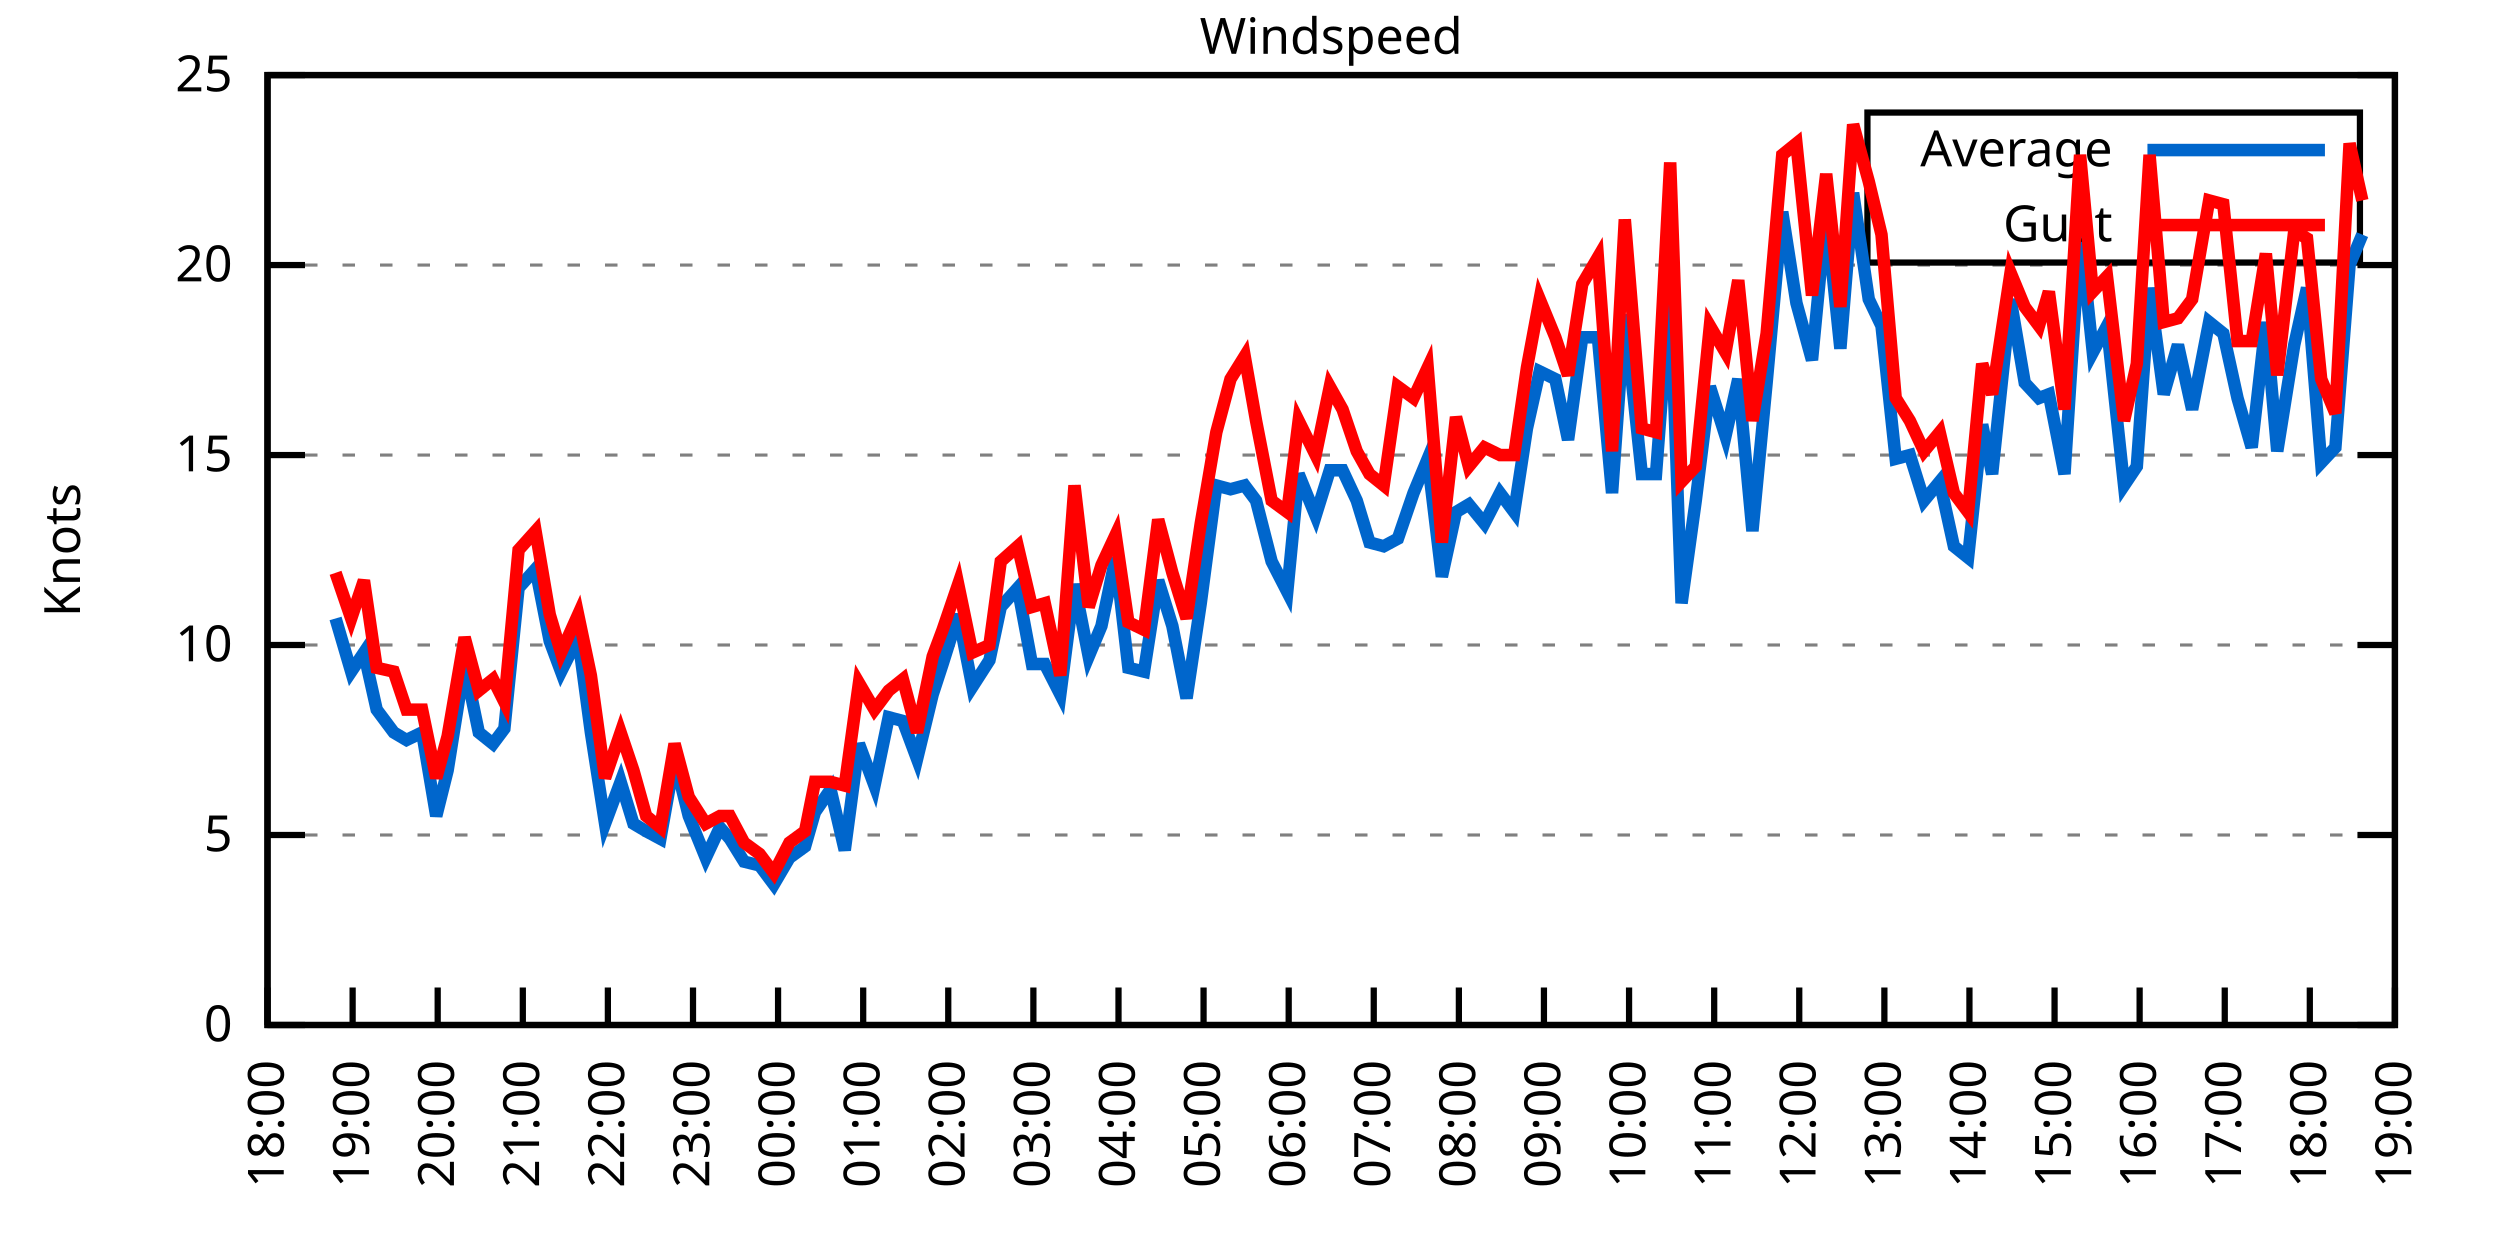
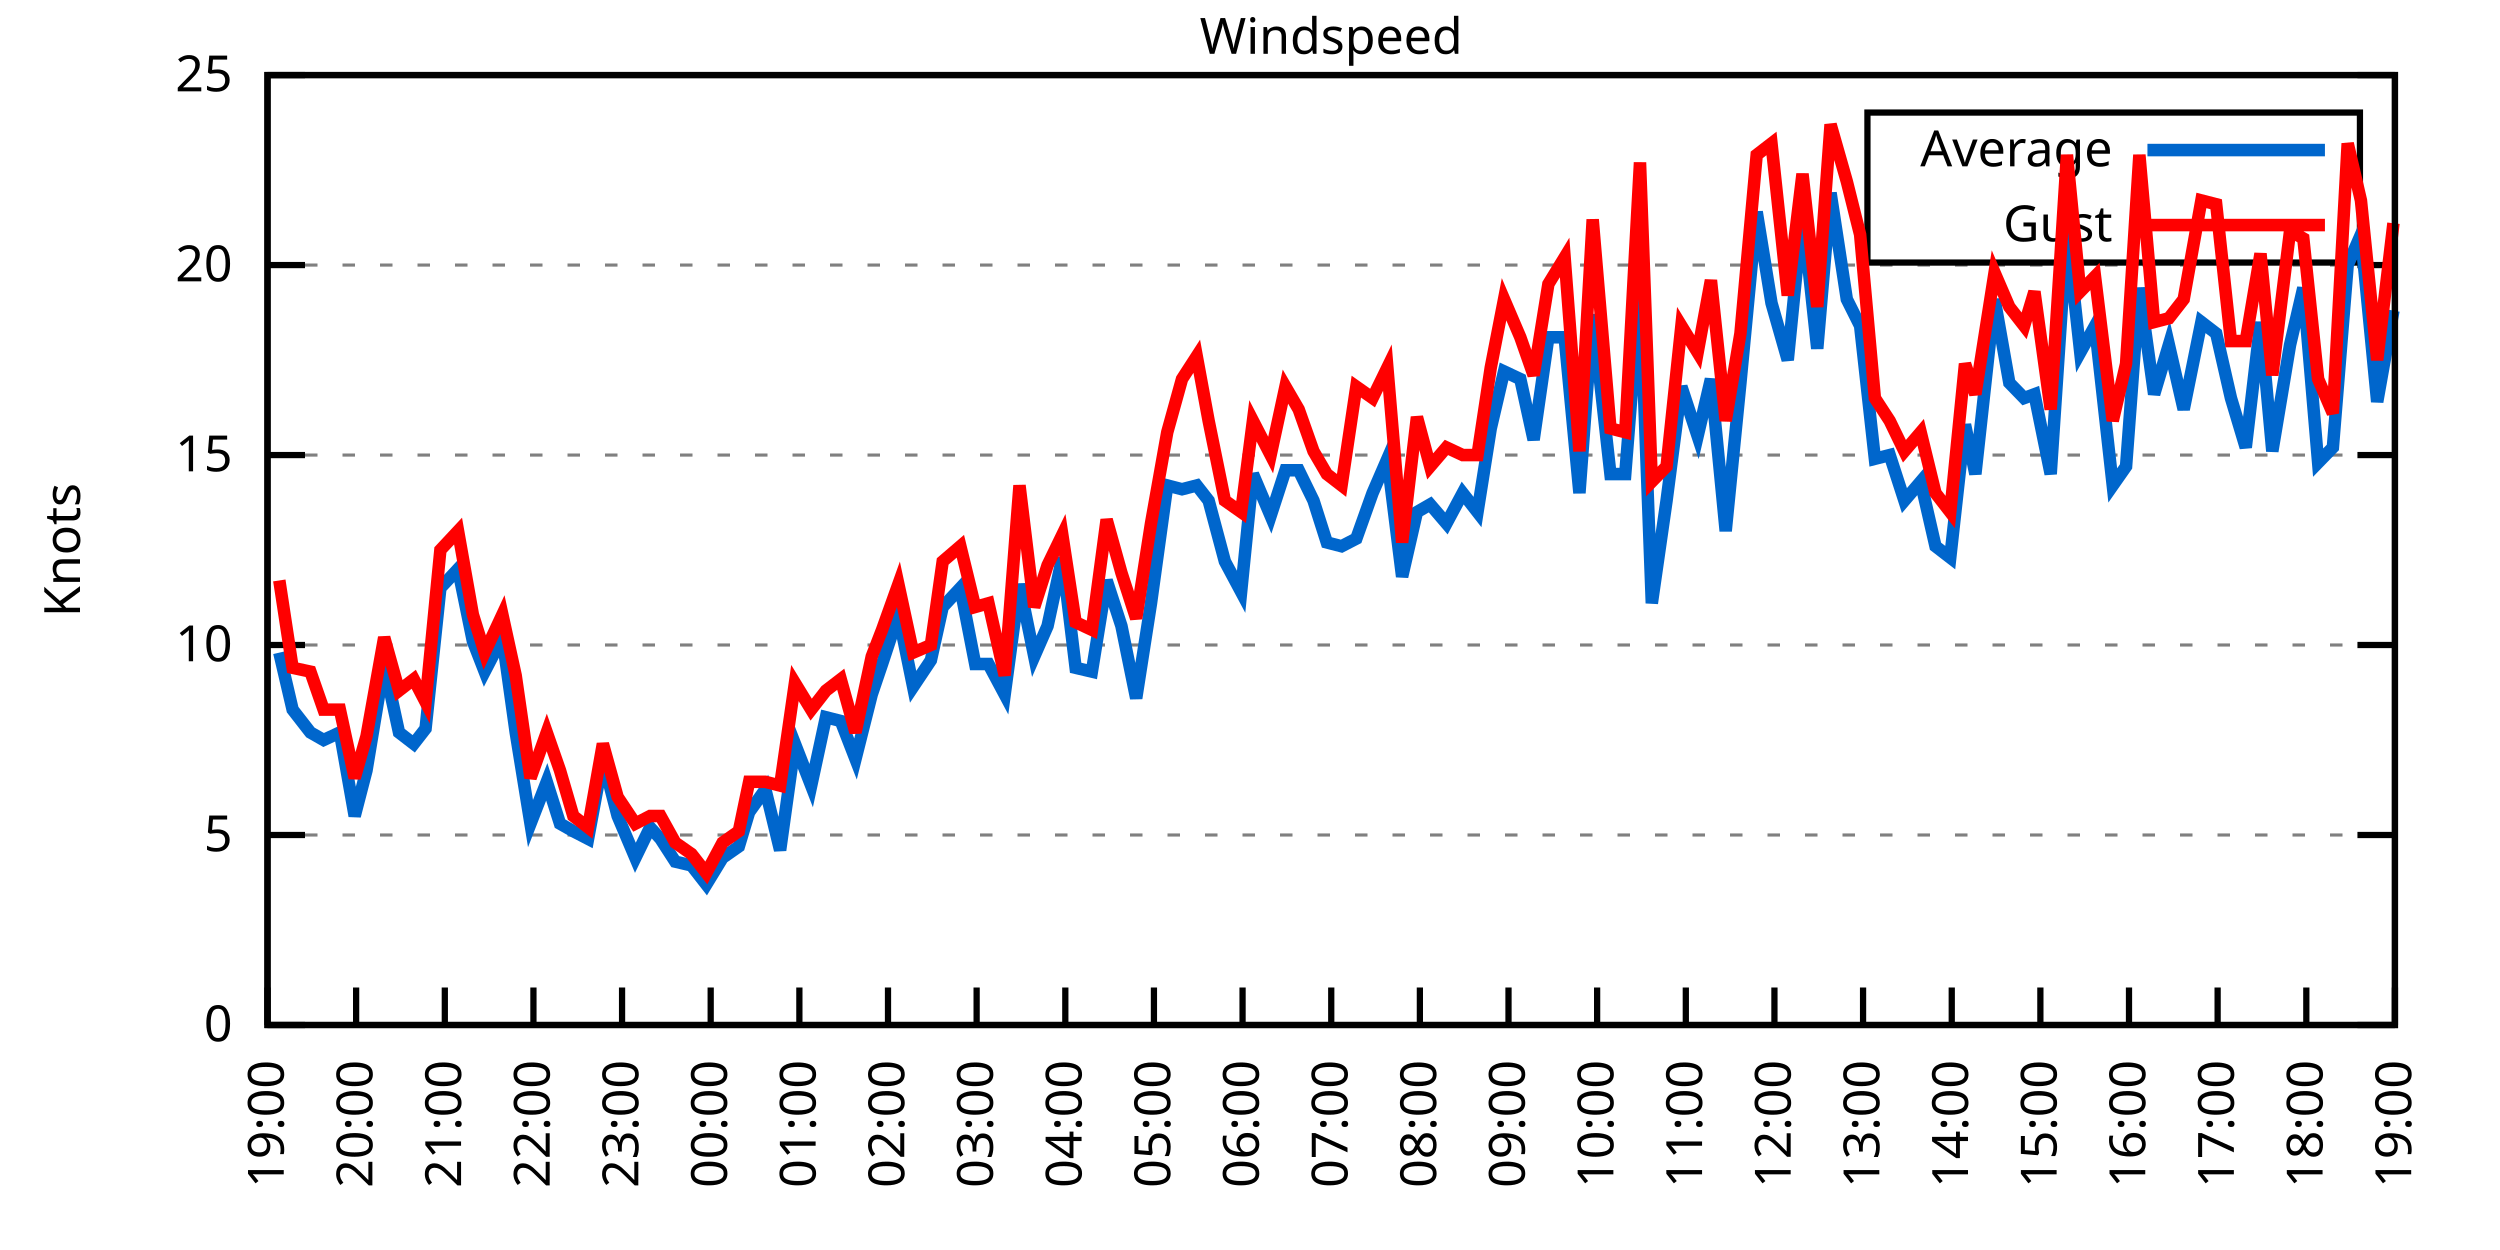
<svg xmlns="http://www.w3.org/2000/svg" xmlns:xlink="http://www.w3.org/1999/xlink" width="400" height="200" viewBox="0 0 400 200">
  <g id="gnuplot_canvas">
    <rect x="0" y="0" width="400" height="200" fill="none" />
    <defs>
      <circle id="gpDot" r="0.5" stroke-width="0.5" stroke="currentColor" />
      <path id="gpPt0" stroke-width="0.333" stroke="currentColor" d="M-1,0 h2 M0,-1 v2" />
      <path id="gpPt1" stroke-width="0.333" stroke="currentColor" d="M-1,-1 L1,1 M1,-1 L-1,1" />
      <path id="gpPt2" stroke-width="0.333" stroke="currentColor" d="M-1,0 L1,0 M0,-1 L0,1 M-1,-1 L1,1 M-1,1 L1,-1" />
      <rect id="gpPt3" stroke-width="0.333" stroke="currentColor" x="-1" y="-1" width="2" height="2" />
      <rect id="gpPt4" stroke-width="0.333" stroke="currentColor" fill="currentColor" x="-1" y="-1" width="2" height="2" />
      <circle id="gpPt5" stroke-width="0.333" stroke="currentColor" cx="0" cy="0" r="1" />
      <use xlink:href="#gpPt5" id="gpPt6" fill="currentColor" stroke="none" />
      <path id="gpPt7" stroke-width="0.333" stroke="currentColor" d="M0,-1.33 L-1.33,0.67 L1.33,0.67 z" />
      <use xlink:href="#gpPt7" id="gpPt8" fill="currentColor" stroke="none" />
      <use xlink:href="#gpPt7" id="gpPt9" stroke="currentColor" transform="rotate(180)" />
      <use xlink:href="#gpPt9" id="gpPt10" fill="currentColor" stroke="none" />
      <use xlink:href="#gpPt3" id="gpPt11" stroke="currentColor" transform="rotate(45)" />
      <use xlink:href="#gpPt11" id="gpPt12" fill="currentColor" stroke="none" />
      <path id="gpPt13" stroke-width="0.333" stroke="currentColor" d="M0,1.330 L1.265,0.411 L0.782,-1.067 L-0.782,-1.076 L-1.265,0.411 z" />
      <use xlink:href="#gpPt13" id="gpPt14" fill="currentColor" stroke="none" />
      <filter id="textbox" filterUnits="objectBoundingBox" x="0" y="0" height="1" width="1">
        <feFlood flood-color="white" flood-opacity="1" result="bgnd" />
        <feComposite in="SourceGraphic" in2="bgnd" operator="atop" />
      </filter>
      <filter id="greybox" filterUnits="objectBoundingBox" x="0" y="0" height="1" width="1">
        <feFlood flood-color="lightgrey" flood-opacity="1" result="grey" />
        <feComposite in="SourceGraphic" in2="grey" operator="atop" />
      </filter>
    </defs>
    <g fill="none" color="white" stroke="currentColor" stroke-width="1.00" stroke-linecap="butt" stroke-linejoin="miter">
</g>
    <g fill="none" color="black" stroke="currentColor" stroke-width="1.00" stroke-linecap="butt" stroke-linejoin="miter">
      <g stroke="none" shape-rendering="crispEdges">
        <polygon fill="rgb(255, 255, 255)" points="42.80,164.00 383.18,164.00 383.18,12.02 42.80,12.02 " />
      </g>
    </g>
    <g fill="none" color="black" stroke="currentColor" stroke-width="1.00" stroke-linecap="butt" stroke-linejoin="miter">
</g>
    <g fill="none" color="black" stroke="black" stroke-width="0.50" stroke-linecap="butt" stroke-linejoin="miter">
</g>
    <g fill="none" color="gray" stroke="currentColor" stroke-width="0.50" stroke-linecap="butt" stroke-linejoin="miter">
      <path stroke="gray" stroke-dasharray="2,4" class="gridline" d="M42.80,164.00 L383.19,164.00  " />
    </g>
    <g fill="none" color="gray" stroke="gray" stroke-width="1.00" stroke-linecap="butt" stroke-linejoin="miter">
</g>
    <g fill="none" color="black" stroke="currentColor" stroke-width="1.00" stroke-linecap="butt" stroke-linejoin="miter">
      <path stroke="black" d="M42.80,164.00 L48.80,164.00 M383.19,164.00 L377.19,164.00  " />
      <g transform="translate(37.20,166.60)" stroke="none" fill="black" font-family="Sans" font-size="8.00" text-anchor="end">
        <text>
          <tspan font-family="Sans"> 0</tspan>
        </text>
      </g>
    </g>
    <g fill="none" color="black" stroke="currentColor" stroke-width="1.00" stroke-linecap="butt" stroke-linejoin="miter">
</g>
    <g fill="none" color="black" stroke="black" stroke-width="0.50" stroke-linecap="butt" stroke-linejoin="miter">
</g>
    <g fill="none" color="gray" stroke="currentColor" stroke-width="0.50" stroke-linecap="butt" stroke-linejoin="miter">
      <path stroke="gray" stroke-dasharray="2,4" class="gridline" d="M42.80,133.60 L383.19,133.60  " />
    </g>
    <g fill="none" color="gray" stroke="gray" stroke-width="1.00" stroke-linecap="butt" stroke-linejoin="miter">
</g>
    <g fill="none" color="black" stroke="currentColor" stroke-width="1.00" stroke-linecap="butt" stroke-linejoin="miter">
      <path stroke="black" d="M42.80,133.60 L48.80,133.60 M383.19,133.60 L377.19,133.60  " />
      <g transform="translate(37.20,136.20)" stroke="none" fill="black" font-family="Sans" font-size="8.00" text-anchor="end">
        <text>
          <tspan font-family="Sans"> 5</tspan>
        </text>
      </g>
    </g>
    <g fill="none" color="black" stroke="currentColor" stroke-width="1.00" stroke-linecap="butt" stroke-linejoin="miter">
</g>
    <g fill="none" color="black" stroke="black" stroke-width="0.50" stroke-linecap="butt" stroke-linejoin="miter">
</g>
    <g fill="none" color="gray" stroke="currentColor" stroke-width="0.50" stroke-linecap="butt" stroke-linejoin="miter">
      <path stroke="gray" stroke-dasharray="2,4" class="gridline" d="M42.80,103.20 L383.19,103.20  " />
    </g>
    <g fill="none" color="gray" stroke="gray" stroke-width="1.00" stroke-linecap="butt" stroke-linejoin="miter">
</g>
    <g fill="none" color="black" stroke="currentColor" stroke-width="1.00" stroke-linecap="butt" stroke-linejoin="miter">
      <path stroke="black" d="M42.80,103.20 L48.80,103.20 M383.19,103.20 L377.19,103.20  " />
      <g transform="translate(37.20,105.80)" stroke="none" fill="black" font-family="Sans" font-size="8.00" text-anchor="end">
        <text>
          <tspan font-family="Sans"> 10</tspan>
        </text>
      </g>
    </g>
    <g fill="none" color="black" stroke="currentColor" stroke-width="1.00" stroke-linecap="butt" stroke-linejoin="miter">
</g>
    <g fill="none" color="black" stroke="black" stroke-width="0.50" stroke-linecap="butt" stroke-linejoin="miter">
</g>
    <g fill="none" color="gray" stroke="currentColor" stroke-width="0.50" stroke-linecap="butt" stroke-linejoin="miter">
      <path stroke="gray" stroke-dasharray="2,4" class="gridline" d="M42.80,72.81 L383.19,72.81  " />
    </g>
    <g fill="none" color="gray" stroke="gray" stroke-width="1.00" stroke-linecap="butt" stroke-linejoin="miter">
</g>
    <g fill="none" color="black" stroke="currentColor" stroke-width="1.00" stroke-linecap="butt" stroke-linejoin="miter">
      <path stroke="black" d="M42.80,72.81 L48.80,72.81 M383.19,72.81 L377.19,72.81  " />
      <g transform="translate(37.20,75.41)" stroke="none" fill="black" font-family="Sans" font-size="8.00" text-anchor="end">
        <text>
          <tspan font-family="Sans"> 15</tspan>
        </text>
      </g>
    </g>
    <g fill="none" color="black" stroke="currentColor" stroke-width="1.00" stroke-linecap="butt" stroke-linejoin="miter">
</g>
    <g fill="none" color="black" stroke="black" stroke-width="0.50" stroke-linecap="butt" stroke-linejoin="miter">
</g>
    <g fill="none" color="gray" stroke="currentColor" stroke-width="0.50" stroke-linecap="butt" stroke-linejoin="miter">
      <path stroke="gray" stroke-dasharray="2,4" class="gridline" d="M42.80,42.41 L383.19,42.41  " />
    </g>
    <g fill="none" color="gray" stroke="gray" stroke-width="1.00" stroke-linecap="butt" stroke-linejoin="miter">
</g>
    <g fill="none" color="black" stroke="currentColor" stroke-width="1.00" stroke-linecap="butt" stroke-linejoin="miter">
      <path stroke="black" d="M42.80,42.41 L48.80,42.41 M383.19,42.41 L377.19,42.41  " />
      <g transform="translate(37.20,45.01)" stroke="none" fill="black" font-family="Sans" font-size="8.00" text-anchor="end">
        <text>
          <tspan font-family="Sans"> 20</tspan>
        </text>
      </g>
    </g>
    <g fill="none" color="black" stroke="currentColor" stroke-width="1.00" stroke-linecap="butt" stroke-linejoin="miter">
</g>
    <g fill="none" color="black" stroke="black" stroke-width="0.50" stroke-linecap="butt" stroke-linejoin="miter">
</g>
    <g fill="none" color="gray" stroke="currentColor" stroke-width="0.50" stroke-linecap="butt" stroke-linejoin="miter">
      <path stroke="gray" stroke-dasharray="2,4" class="gridline" d="M42.80,12.01 L383.19,12.01  " />
    </g>
    <g fill="none" color="gray" stroke="gray" stroke-width="1.00" stroke-linecap="butt" stroke-linejoin="miter">
</g>
    <g fill="none" color="black" stroke="currentColor" stroke-width="1.00" stroke-linecap="butt" stroke-linejoin="miter">
      <path stroke="black" d="M42.80,12.01 L48.80,12.01 M383.19,12.01 L377.19,12.01  " />
      <g transform="translate(37.20,14.61)" stroke="none" fill="black" font-family="Sans" font-size="8.00" text-anchor="end">
        <text>
          <tspan font-family="Sans"> 25</tspan>
        </text>
      </g>
    </g>
    <g fill="none" color="black" stroke="currentColor" stroke-width="1.00" stroke-linecap="butt" stroke-linejoin="miter">
      <path stroke="black" d="M42.80,164.00 L42.80,158.00  " />
      <g transform="translate(45.40,169.60) rotate(270.00)" stroke="none" fill="black" font-family="Sans" font-size="8.00" text-anchor="end">
        <text>
-           <tspan font-family="Sans">18:00</tspan>
-         </text>
-       </g>
-     </g>
-     <g fill="none" color="black" stroke="currentColor" stroke-width="1.00" stroke-linecap="butt" stroke-linejoin="miter">
-       <path stroke="black" d="M56.42,164.00 L56.42,158.00  " />
-       <g transform="translate(59.02,169.60) rotate(270.00)" stroke="none" fill="black" font-family="Sans" font-size="8.00" text-anchor="end">
-         <text>
          <tspan font-family="Sans">19:00</tspan>
        </text>
      </g>
    </g>
    <g fill="none" color="black" stroke="currentColor" stroke-width="1.00" stroke-linecap="butt" stroke-linejoin="miter">
-       <path stroke="black" d="M70.03,164.00 L70.03,158.00  " />
-       <g transform="translate(72.63,169.60) rotate(270.00)" stroke="none" fill="black" font-family="Sans" font-size="8.00" text-anchor="end">
+       <path stroke="black" d="M56.98,164.00 L56.98,158.00  " />
+       <g transform="translate(59.58,169.60) rotate(270.00)" stroke="none" fill="black" font-family="Sans" font-size="8.00" text-anchor="end">
        <text>
          <tspan font-family="Sans">20:00</tspan>
        </text>
      </g>
    </g>
    <g fill="none" color="black" stroke="currentColor" stroke-width="1.00" stroke-linecap="butt" stroke-linejoin="miter">
-       <path stroke="black" d="M83.65,164.00 L83.65,158.00  " />
-       <g transform="translate(86.25,169.60) rotate(270.00)" stroke="none" fill="black" font-family="Sans" font-size="8.00" text-anchor="end">
+       <path stroke="black" d="M71.17,164.00 L71.17,158.00  " />
+       <g transform="translate(73.77,169.60) rotate(270.00)" stroke="none" fill="black" font-family="Sans" font-size="8.00" text-anchor="end">
        <text>
          <tspan font-family="Sans">21:00</tspan>
        </text>
      </g>
    </g>
    <g fill="none" color="black" stroke="currentColor" stroke-width="1.00" stroke-linecap="butt" stroke-linejoin="miter">
-       <path stroke="black" d="M97.26,164.00 L97.26,158.00  " />
-       <g transform="translate(99.86,169.60) rotate(270.00)" stroke="none" fill="black" font-family="Sans" font-size="8.00" text-anchor="end">
+       <path stroke="black" d="M85.35,164.00 L85.35,158.00  " />
+       <g transform="translate(87.95,169.60) rotate(270.00)" stroke="none" fill="black" font-family="Sans" font-size="8.00" text-anchor="end">
        <text>
          <tspan font-family="Sans">22:00</tspan>
        </text>
      </g>
    </g>
    <g fill="none" color="black" stroke="currentColor" stroke-width="1.00" stroke-linecap="butt" stroke-linejoin="miter">
-       <path stroke="black" d="M110.88,164.00 L110.88,158.00  " />
-       <g transform="translate(113.48,169.60) rotate(270.00)" stroke="none" fill="black" font-family="Sans" font-size="8.00" text-anchor="end">
+       <path stroke="black" d="M99.53,164.00 L99.53,158.00  " />
+       <g transform="translate(102.13,169.60) rotate(270.00)" stroke="none" fill="black" font-family="Sans" font-size="8.00" text-anchor="end">
        <text>
          <tspan font-family="Sans">23:00</tspan>
        </text>
      </g>
    </g>
    <g fill="none" color="black" stroke="currentColor" stroke-width="1.00" stroke-linecap="butt" stroke-linejoin="miter">
-       <path stroke="black" d="M124.49,164.00 L124.49,158.00  " />
-       <g transform="translate(127.09,169.60) rotate(270.00)" stroke="none" fill="black" font-family="Sans" font-size="8.00" text-anchor="end">
+       <path stroke="black" d="M113.71,164.00 L113.71,158.00  " />
+       <g transform="translate(116.31,169.60) rotate(270.00)" stroke="none" fill="black" font-family="Sans" font-size="8.00" text-anchor="end">
        <text>
          <tspan font-family="Sans">00:00</tspan>
        </text>
      </g>
    </g>
    <g fill="none" color="black" stroke="currentColor" stroke-width="1.00" stroke-linecap="butt" stroke-linejoin="miter">
-       <path stroke="black" d="M138.11,164.00 L138.11,158.00  " />
-       <g transform="translate(140.71,169.60) rotate(270.00)" stroke="none" fill="black" font-family="Sans" font-size="8.00" text-anchor="end">
+       <path stroke="black" d="M127.90,164.00 L127.90,158.00  " />
+       <g transform="translate(130.50,169.60) rotate(270.00)" stroke="none" fill="black" font-family="Sans" font-size="8.00" text-anchor="end">
        <text>
          <tspan font-family="Sans">01:00</tspan>
        </text>
      </g>
    </g>
    <g fill="none" color="black" stroke="currentColor" stroke-width="1.00" stroke-linecap="butt" stroke-linejoin="miter">
-       <path stroke="black" d="M151.72,164.00 L151.72,158.00  " />
-       <g transform="translate(154.32,169.60) rotate(270.00)" stroke="none" fill="black" font-family="Sans" font-size="8.00" text-anchor="end">
+       <path stroke="black" d="M142.08,164.00 L142.08,158.00  " />
+       <g transform="translate(144.68,169.60) rotate(270.00)" stroke="none" fill="black" font-family="Sans" font-size="8.00" text-anchor="end">
        <text>
          <tspan font-family="Sans">02:00</tspan>
        </text>
      </g>
    </g>
    <g fill="none" color="black" stroke="currentColor" stroke-width="1.00" stroke-linecap="butt" stroke-linejoin="miter">
-       <path stroke="black" d="M165.34,164.00 L165.34,158.00  " />
-       <g transform="translate(167.94,169.60) rotate(270.00)" stroke="none" fill="black" font-family="Sans" font-size="8.00" text-anchor="end">
+       <path stroke="black" d="M156.26,164.00 L156.26,158.00  " />
+       <g transform="translate(158.86,169.60) rotate(270.00)" stroke="none" fill="black" font-family="Sans" font-size="8.00" text-anchor="end">
        <text>
          <tspan font-family="Sans">03:00</tspan>
        </text>
      </g>
    </g>
    <g fill="none" color="black" stroke="currentColor" stroke-width="1.00" stroke-linecap="butt" stroke-linejoin="miter">
-       <path stroke="black" d="M178.96,164.00 L178.96,158.00  " />
-       <g transform="translate(181.56,169.60) rotate(270.00)" stroke="none" fill="black" font-family="Sans" font-size="8.00" text-anchor="end">
+       <path stroke="black" d="M170.45,164.00 L170.45,158.00  " />
+       <g transform="translate(173.05,169.60) rotate(270.00)" stroke="none" fill="black" font-family="Sans" font-size="8.00" text-anchor="end">
        <text>
          <tspan font-family="Sans">04:00</tspan>
        </text>
      </g>
    </g>
    <g fill="none" color="black" stroke="currentColor" stroke-width="1.00" stroke-linecap="butt" stroke-linejoin="miter">
-       <path stroke="black" d="M192.57,164.00 L192.57,158.00  " />
-       <g transform="translate(195.17,169.60) rotate(270.00)" stroke="none" fill="black" font-family="Sans" font-size="8.00" text-anchor="end">
+       <path stroke="black" d="M184.63,164.00 L184.63,158.00  " />
+       <g transform="translate(187.23,169.60) rotate(270.00)" stroke="none" fill="black" font-family="Sans" font-size="8.00" text-anchor="end">
        <text>
          <tspan font-family="Sans">05:00</tspan>
        </text>
      </g>
    </g>
    <g fill="none" color="black" stroke="currentColor" stroke-width="1.00" stroke-linecap="butt" stroke-linejoin="miter">
-       <path stroke="black" d="M206.19,164.00 L206.19,158.00  " />
-       <g transform="translate(208.79,169.60) rotate(270.00)" stroke="none" fill="black" font-family="Sans" font-size="8.00" text-anchor="end">
+       <path stroke="black" d="M198.81,164.00 L198.81,158.00  " />
+       <g transform="translate(201.41,169.60) rotate(270.00)" stroke="none" fill="black" font-family="Sans" font-size="8.00" text-anchor="end">
        <text>
          <tspan font-family="Sans">06:00</tspan>
        </text>
      </g>
    </g>
    <g fill="none" color="black" stroke="currentColor" stroke-width="1.00" stroke-linecap="butt" stroke-linejoin="miter">
-       <path stroke="black" d="M219.80,164.00 L219.80,158.00  " />
-       <g transform="translate(222.40,169.60) rotate(270.00)" stroke="none" fill="black" font-family="Sans" font-size="8.00" text-anchor="end">
+       <path stroke="black" d="M213.00,164.00 L213.00,158.00  " />
+       <g transform="translate(215.60,169.60) rotate(270.00)" stroke="none" fill="black" font-family="Sans" font-size="8.00" text-anchor="end">
        <text>
          <tspan font-family="Sans">07:00</tspan>
        </text>
      </g>
    </g>
    <g fill="none" color="black" stroke="currentColor" stroke-width="1.00" stroke-linecap="butt" stroke-linejoin="miter">
-       <path stroke="black" d="M233.42,164.00 L233.42,158.00  " />
-       <g transform="translate(236.02,169.60) rotate(270.00)" stroke="none" fill="black" font-family="Sans" font-size="8.00" text-anchor="end">
+       <path stroke="black" d="M227.18,164.00 L227.18,158.00  " />
+       <g transform="translate(229.78,169.60) rotate(270.00)" stroke="none" fill="black" font-family="Sans" font-size="8.00" text-anchor="end">
        <text>
          <tspan font-family="Sans">08:00</tspan>
        </text>
      </g>
    </g>
    <g fill="none" color="black" stroke="currentColor" stroke-width="1.00" stroke-linecap="butt" stroke-linejoin="miter">
-       <path stroke="black" d="M247.03,164.00 L247.03,158.00  " />
-       <g transform="translate(249.63,169.60) rotate(270.00)" stroke="none" fill="black" font-family="Sans" font-size="8.00" text-anchor="end">
+       <path stroke="black" d="M241.36,164.00 L241.36,158.00  " />
+       <g transform="translate(243.96,169.60) rotate(270.00)" stroke="none" fill="black" font-family="Sans" font-size="8.00" text-anchor="end">
        <text>
          <tspan font-family="Sans">09:00</tspan>
        </text>
      </g>
    </g>
    <g fill="none" color="black" stroke="currentColor" stroke-width="1.00" stroke-linecap="butt" stroke-linejoin="miter">
-       <path stroke="black" d="M260.65,164.00 L260.65,158.00  " />
-       <g transform="translate(263.25,169.60) rotate(270.00)" stroke="none" fill="black" font-family="Sans" font-size="8.00" text-anchor="end">
+       <path stroke="black" d="M255.54,164.00 L255.54,158.00  " />
+       <g transform="translate(258.14,169.60) rotate(270.00)" stroke="none" fill="black" font-family="Sans" font-size="8.00" text-anchor="end">
        <text>
          <tspan font-family="Sans">10:00</tspan>
        </text>
      </g>
    </g>
    <g fill="none" color="black" stroke="currentColor" stroke-width="1.00" stroke-linecap="butt" stroke-linejoin="miter">
-       <path stroke="black" d="M274.27,164.00 L274.27,158.00  " />
-       <g transform="translate(276.87,169.60) rotate(270.00)" stroke="none" fill="black" font-family="Sans" font-size="8.00" text-anchor="end">
+       <path stroke="black" d="M269.73,164.00 L269.73,158.00  " />
+       <g transform="translate(272.33,169.60) rotate(270.00)" stroke="none" fill="black" font-family="Sans" font-size="8.00" text-anchor="end">
        <text>
          <tspan font-family="Sans">11:00</tspan>
        </text>
      </g>
    </g>
    <g fill="none" color="black" stroke="currentColor" stroke-width="1.00" stroke-linecap="butt" stroke-linejoin="miter">
-       <path stroke="black" d="M287.88,164.00 L287.88,158.00  " />
-       <g transform="translate(290.48,169.60) rotate(270.00)" stroke="none" fill="black" font-family="Sans" font-size="8.00" text-anchor="end">
+       <path stroke="black" d="M283.91,164.00 L283.91,158.00  " />
+       <g transform="translate(286.51,169.60) rotate(270.00)" stroke="none" fill="black" font-family="Sans" font-size="8.00" text-anchor="end">
        <text>
          <tspan font-family="Sans">12:00</tspan>
        </text>
      </g>
    </g>
    <g fill="none" color="black" stroke="currentColor" stroke-width="1.00" stroke-linecap="butt" stroke-linejoin="miter">
-       <path stroke="black" d="M301.50,164.00 L301.50,158.00  " />
-       <g transform="translate(304.10,169.60) rotate(270.00)" stroke="none" fill="black" font-family="Sans" font-size="8.00" text-anchor="end">
+       <path stroke="black" d="M298.09,164.00 L298.09,158.00  " />
+       <g transform="translate(300.69,169.60) rotate(270.00)" stroke="none" fill="black" font-family="Sans" font-size="8.00" text-anchor="end">
        <text>
          <tspan font-family="Sans">13:00</tspan>
        </text>
      </g>
    </g>
    <g fill="none" color="black" stroke="currentColor" stroke-width="1.00" stroke-linecap="butt" stroke-linejoin="miter">
-       <path stroke="black" d="M315.11,164.00 L315.11,158.00  " />
-       <g transform="translate(317.71,169.60) rotate(270.00)" stroke="none" fill="black" font-family="Sans" font-size="8.00" text-anchor="end">
+       <path stroke="black" d="M312.28,164.00 L312.28,158.00  " />
+       <g transform="translate(314.88,169.60) rotate(270.00)" stroke="none" fill="black" font-family="Sans" font-size="8.00" text-anchor="end">
        <text>
          <tspan font-family="Sans">14:00</tspan>
        </text>
      </g>
    </g>
    <g fill="none" color="black" stroke="currentColor" stroke-width="1.00" stroke-linecap="butt" stroke-linejoin="miter">
-       <path stroke="black" d="M328.73,164.00 L328.73,158.00  " />
-       <g transform="translate(331.33,169.60) rotate(270.00)" stroke="none" fill="black" font-family="Sans" font-size="8.00" text-anchor="end">
+       <path stroke="black" d="M326.46,164.00 L326.46,158.00  " />
+       <g transform="translate(329.06,169.60) rotate(270.00)" stroke="none" fill="black" font-family="Sans" font-size="8.00" text-anchor="end">
        <text>
          <tspan font-family="Sans">15:00</tspan>
        </text>
      </g>
    </g>
    <g fill="none" color="black" stroke="currentColor" stroke-width="1.00" stroke-linecap="butt" stroke-linejoin="miter">
-       <path stroke="black" d="M342.34,164.00 L342.34,158.00  " />
-       <g transform="translate(344.94,169.60) rotate(270.00)" stroke="none" fill="black" font-family="Sans" font-size="8.00" text-anchor="end">
+       <path stroke="black" d="M340.64,164.00 L340.64,158.00  " />
+       <g transform="translate(343.24,169.60) rotate(270.00)" stroke="none" fill="black" font-family="Sans" font-size="8.00" text-anchor="end">
        <text>
          <tspan font-family="Sans">16:00</tspan>
        </text>
      </g>
    </g>
    <g fill="none" color="black" stroke="currentColor" stroke-width="1.00" stroke-linecap="butt" stroke-linejoin="miter">
-       <path stroke="black" d="M355.96,164.00 L355.96,158.00  " />
-       <g transform="translate(358.56,169.60) rotate(270.00)" stroke="none" fill="black" font-family="Sans" font-size="8.00" text-anchor="end">
+       <path stroke="black" d="M354.82,164.00 L354.82,158.00  " />
+       <g transform="translate(357.42,169.60) rotate(270.00)" stroke="none" fill="black" font-family="Sans" font-size="8.00" text-anchor="end">
        <text>
          <tspan font-family="Sans">17:00</tspan>
        </text>
      </g>
    </g>
    <g fill="none" color="black" stroke="currentColor" stroke-width="1.00" stroke-linecap="butt" stroke-linejoin="miter">
-       <path stroke="black" d="M369.57,164.00 L369.57,158.00  " />
-       <g transform="translate(372.17,169.60) rotate(270.00)" stroke="none" fill="black" font-family="Sans" font-size="8.00" text-anchor="end">
+       <path stroke="black" d="M369.01,164.00 L369.01,158.00  " />
+       <g transform="translate(371.61,169.60) rotate(270.00)" stroke="none" fill="black" font-family="Sans" font-size="8.00" text-anchor="end">
        <text>
          <tspan font-family="Sans">18:00</tspan>
        </text>
      </g>
    </g>
    <g fill="none" color="black" stroke="currentColor" stroke-width="1.00" stroke-linecap="butt" stroke-linejoin="miter">
      <path stroke="black" d="M383.19,164.00 L383.19,158.00  " />
      <g transform="translate(385.79,169.60) rotate(270.00)" stroke="none" fill="black" font-family="Sans" font-size="8.00" text-anchor="end">
        <text>
          <tspan font-family="Sans">19:00</tspan>
        </text>
      </g>
    </g>
    <g fill="none" color="black" stroke="currentColor" stroke-width="1.00" stroke-linecap="butt" stroke-linejoin="miter">
</g>
    <g fill="none" color="black" stroke="currentColor" stroke-width="1.00" stroke-linecap="butt" stroke-linejoin="miter">
      <path stroke="black" d="M42.80,12.01 L42.80,164.00 L383.19,164.00 L383.19,12.01 L42.80,12.01 Z  " />
    </g>
    <g fill="none" color="black" stroke="currentColor" stroke-width="1.00" stroke-linecap="butt" stroke-linejoin="miter">
</g>
    <g fill="none" color="black" stroke="currentColor" stroke-width="1.00" stroke-linecap="butt" stroke-linejoin="miter">
      <path stroke="black" d="M298.79,42.01 L298.79,18.01 L377.59,18.01 L377.59,42.01 L298.79,42.01 Z  " />
    </g>
    <g id="Windspeed_plot_1">
      <g fill="none" color="white" stroke="black" stroke-width="2.00" stroke-linecap="butt" stroke-linejoin="miter">
</g>
      <g fill="none" color="black" stroke="currentColor" stroke-width="2.00" stroke-linecap="butt" stroke-linejoin="miter">
        <g transform="translate(337.99,26.61)" stroke="none" fill="black" font-family="Sans" font-size="8.00" text-anchor="end">
          <text>
            <tspan font-family="Sans">Average</tspan>
          </text>
        </g>
      </g>
      <g fill="none" color="black" stroke="currentColor" stroke-width="2.00" stroke-linecap="butt" stroke-linejoin="miter">
-         <path stroke="rgb(  0, 102, 204)" d="M343.59,24.01 L371.99,24.01 M53.69,98.95 L56.19,107.46 L58.23,104.42 L60.27,113.54 L63.00,117.19 L65.04,118.40   L67.54,117.19 L69.80,130.56 L71.62,123.27 L74.34,106.24 L76.61,117.19 L78.88,119.01 L80.70,116.58 L82.97,94.08   L85.69,91.04 L87.96,102.60 L89.77,107.46 L92.50,101.99 L94.54,117.19 L96.81,131.78 L99.30,125.09 L101.35,131.78   L103.39,132.99 L105.66,134.21 L107.93,121.44 L110.20,130.56 L112.92,137.25 L115.19,132.39 L116.78,134.21 L119.05,137.86   L121.54,138.47 L123.81,141.51 L126.31,137.25 L128.81,135.43 L130.39,129.95 L132.89,126.31 L135.16,136.03 L137.43,119.01   L139.92,125.70 L142.19,114.76 L144.46,115.36 L146.73,121.44 L149.23,111.11 L150.82,106.24 L153.31,98.34 L155.58,109.89   L158.31,105.64 L160.12,97.12 L162.84,94.08 L165.11,106.24 L167.16,106.24 L169.65,111.11 L171.92,93.48 L174.19,105.03   L176.23,100.16 L178.50,89.22 L180.54,106.85 L183.04,107.46 L185.31,92.87 L187.58,100.16 L189.85,111.72 L192.12,96.52   L194.61,77.67 L196.88,78.28 L199.15,77.67 L200.97,80.10 L203.46,89.83 L205.96,94.69 L207.78,75.85 L210.50,82.53   L212.77,75.24 L214.81,75.24 L217.08,80.10 L219.12,86.79 L221.39,87.40 L223.66,86.18 L226.16,78.89 L228.43,73.41   L230.70,92.26 L232.96,81.93 L235.01,80.71 L237.50,83.75 L240.00,78.89 L242.27,81.93 L244.31,68.55 L246.35,59.43   L248.85,60.65 L250.89,70.37 L253.16,53.96 L255.66,53.96 L257.93,78.89 L259.97,50.31 L262.69,75.85 L264.96,75.85   L267.23,46.06 L269.05,96.52 L271.32,80.10 L273.58,61.86 L276.08,69.77 L278.12,60.65 L280.39,84.97 L282.66,61.25   L285.16,33.90 L287.43,48.49 L289.92,57.61 L292.19,33.90 L294.46,55.78 L296.50,30.86 L299.00,47.88 L301.04,52.14   L303.31,73.41 L305.58,72.81 L307.85,80.10 L310.35,77.06 L312.62,87.40 L314.89,89.22 L317.15,67.94 L318.74,75.85   L321.69,47.88 L323.96,61.25 L326.23,63.69 L327.82,63.08 L330.32,75.85 L332.81,36.94 L334.85,56.39 L337.12,52.14   L339.85,77.67 L341.89,74.63 L343.93,46.06 L346.20,63.08 L348.47,55.18 L350.74,65.51 L353.46,51.53 L355.73,53.35   L358.00,63.69 L360.27,71.59 L362.54,51.53 L364.36,72.20 L367.08,55.18 L369.12,46.06 L371.39,74.02 L373.66,71.59   L375.93,42.41 L377.97,37.54  " />
+         <path stroke="rgb(  0, 102, 204)" d="M343.59,24.01 L371.99,24.01 M44.69,104.42 L46.82,113.54 L49.66,117.19 L51.78,118.40 L54.38,117.19 L56.75,130.56   L58.64,123.27 L61.47,106.24 L63.84,117.19 L66.20,119.01 L68.09,116.58 L70.46,94.08 L73.29,91.04 L75.66,102.60   L77.55,107.46 L80.38,101.99 L82.51,117.19 L84.88,131.78 L87.48,125.09 L89.60,131.78 L91.73,132.99 L94.09,134.21   L96.46,121.44 L98.82,130.56 L101.66,137.25 L104.02,132.39 L105.68,134.21 L108.04,137.86 L110.64,138.47 L113.01,141.51   L115.61,137.25 L118.21,135.43 L119.86,129.95 L122.46,126.31 L124.82,136.03 L127.19,119.01 L129.79,125.70 L132.15,114.76   L134.52,115.36 L136.88,121.44 L139.48,111.11 L141.13,106.24 L143.74,98.34 L146.10,109.89 L148.94,105.64 L150.83,97.12   L153.66,94.08 L156.03,106.24 L158.15,106.24 L160.75,111.11 L163.12,93.48 L165.48,105.03 L167.61,100.16 L169.97,89.22   L172.10,106.85 L174.70,107.46 L177.06,92.87 L179.43,100.16 L181.79,111.72 L184.16,96.52 L186.76,77.67 L189.12,78.28   L191.48,77.67 L193.38,80.10 L195.98,89.83 L198.58,94.69 L200.47,75.85 L203.30,82.53 L205.67,75.24 L207.79,75.24   L210.16,80.10 L212.29,86.79 L214.65,87.40 L217.01,86.18 L219.61,78.89 L221.98,73.41 L224.34,92.26 L226.71,81.93   L228.83,80.71 L231.43,83.75 L234.03,78.89 L236.40,81.93 L238.52,68.55 L240.65,59.43 L243.25,60.65 L245.38,70.37   L247.74,53.96 L250.34,53.96 L252.71,78.89 L254.83,50.31 L257.67,75.85 L260.04,75.85 L262.40,46.06 L264.29,96.52   L266.65,80.10 L269.02,61.86 L271.62,69.77 L273.75,60.65 L276.11,84.97 L278.47,61.25 L281.07,33.90 L283.44,48.49   L286.04,57.61 L288.40,33.90 L290.76,55.78 L292.89,30.86 L295.49,47.88 L297.62,52.14 L299.98,73.41 L302.35,72.81   L304.71,80.10 L307.31,77.06 L309.68,87.40 L312.04,89.22 L314.40,67.94 L316.06,75.85 L319.13,47.88 L321.49,61.25   L323.86,63.69 L325.51,63.08 L328.11,75.85 L330.71,36.94 L332.84,56.39 L335.20,52.14 L338.04,77.67 L340.17,74.63   L342.30,46.06 L344.66,63.08 L347.02,55.18 L349.39,65.51 L352.22,51.53 L354.59,53.35 L356.95,63.69 L359.32,71.59   L361.68,51.53 L363.57,72.20 L366.41,55.18 L368.53,46.06 L370.90,74.02 L373.26,71.59 L375.63,42.41 L377.75,37.54   L380.35,64.29 L382.95,49.70  " />
      </g>
    </g>
    <g id="Windspeed_plot_2">
      <g fill="none" color="black" stroke="currentColor" stroke-width="2.00" stroke-linecap="butt" stroke-linejoin="miter">
        <g transform="translate(337.99,38.61)" stroke="none" fill="black" font-family="Sans" font-size="8.00" text-anchor="end">
          <text>
            <tspan font-family="Sans">Gust</tspan>
          </text>
        </g>
      </g>
      <g fill="none" color="black" stroke="currentColor" stroke-width="2.00" stroke-linecap="butt" stroke-linejoin="miter">
-         <path stroke="rgb(255,   0,   0)" d="M343.59,36.01 L371.99,36.01 M53.69,91.65 L56.19,98.95 L58.23,92.87 L60.27,106.85 L63.00,107.46 L65.04,113.54   L67.54,113.54 L69.80,124.48 L71.62,117.80 L74.34,101.99 L76.61,110.50 L78.88,108.68 L80.70,112.32 L82.97,88.00   L85.69,84.97 L87.96,98.34 L89.77,104.42 L92.50,98.34 L94.54,108.07 L96.81,124.48 L99.30,117.19 L101.35,123.27   L103.39,130.56 L105.66,132.39 L107.93,119.01 L110.20,127.52 L112.92,131.78 L115.19,130.56 L116.78,130.56 L119.05,134.82   L121.54,136.64 L123.81,139.68 L126.31,134.82 L128.81,132.99 L130.39,125.09 L132.89,125.09 L135.16,125.70 L137.43,109.28   L139.92,113.54 L142.19,110.50 L144.46,108.68 L146.73,117.19 L149.23,105.03 L150.82,100.77 L153.31,93.48 L155.58,104.42   L158.31,103.20 L160.12,89.83 L162.84,87.40 L165.11,97.12 L167.16,96.52 L169.65,108.07 L171.92,77.67 L174.19,97.12   L176.23,90.44 L178.50,85.57 L180.54,99.56 L183.04,100.77 L185.31,83.14 L187.58,91.65 L189.85,98.95 L192.12,83.75   L194.61,69.16 L196.88,60.65 L199.15,57.00 L200.97,67.33 L203.46,80.10 L205.96,81.93 L207.78,67.33 L210.50,72.81   L212.77,61.86 L214.81,65.51 L217.08,72.20 L219.12,75.85 L221.39,77.67 L223.66,61.86 L226.16,63.69 L228.43,58.82   L230.70,86.79 L232.96,66.73 L235.01,74.63 L237.50,71.59 L240.00,72.81 L242.27,72.81 L244.31,58.82 L246.35,47.88   L248.85,53.96 L250.89,60.04 L253.16,45.45 L255.66,41.19 L257.93,72.20 L259.97,35.11 L262.69,68.55 L264.96,69.16   L267.23,25.99 L269.05,77.06 L271.32,74.63 L273.58,52.14 L276.08,56.39 L278.12,44.84 L280.39,67.33 L282.66,53.35   L285.16,24.78 L287.43,22.95 L289.92,47.27 L292.19,27.82 L294.46,49.10 L296.50,19.91 L299.00,29.03 L301.04,37.54   L303.31,63.69 L305.58,67.33 L307.85,72.20 L310.35,69.16 L312.62,78.89 L314.89,81.93 L317.15,58.21 L318.74,63.08   L321.69,43.62 L323.96,49.10 L326.23,52.14 L327.82,46.66 L330.32,65.51 L332.81,24.78 L334.85,46.66 L337.12,44.23   L339.85,67.33 L341.89,58.21 L343.93,24.78 L346.20,51.53 L348.47,50.92 L350.74,47.88 L353.46,32.07 L355.73,32.68   L358.00,54.57 L360.27,54.57 L362.54,40.58 L364.36,60.04 L367.08,36.94 L369.12,38.15 L371.39,60.65 L373.66,66.12   L375.93,22.95 L377.97,32.07  " />
+         <path stroke="rgb(255,   0,   0)" d="M343.59,36.01 L371.99,36.01 M44.69,92.87 L46.82,106.85 L49.66,107.46 L51.78,113.54 L54.38,113.54 L56.75,124.48   L58.64,117.80 L61.47,101.99 L63.84,110.50 L66.20,108.68 L68.09,112.32 L70.46,88.00 L73.29,84.97 L75.66,98.34   L77.55,104.42 L80.38,98.34 L82.51,108.07 L84.88,124.48 L87.48,117.19 L89.60,123.27 L91.73,130.56 L94.09,132.39   L96.46,119.01 L98.82,127.52 L101.66,131.78 L104.02,130.56 L105.68,130.56 L108.04,134.82 L110.64,136.64 L113.01,139.68   L115.61,134.82 L118.21,132.99 L119.86,125.09 L122.46,125.09 L124.82,125.70 L127.19,109.28 L129.79,113.54 L132.15,110.50   L134.52,108.68 L136.88,117.19 L139.48,105.03 L141.13,100.77 L143.74,93.48 L146.10,104.42 L148.94,103.20 L150.83,89.83   L153.66,87.40 L156.03,97.12 L158.15,96.52 L160.75,108.07 L163.12,77.67 L165.48,97.12 L167.61,90.44 L169.97,85.57   L172.10,99.56 L174.70,100.77 L177.06,83.14 L179.43,91.65 L181.79,98.95 L184.16,83.75 L186.76,69.16 L189.12,60.65   L191.48,57.00 L193.38,67.33 L195.98,80.10 L198.58,81.93 L200.47,67.33 L203.30,72.81 L205.67,61.86 L207.79,65.51   L210.16,72.20 L212.29,75.85 L214.65,77.67 L217.01,61.86 L219.61,63.69 L221.98,58.82 L224.34,86.79 L226.71,66.73   L228.83,74.63 L231.43,71.59 L234.03,72.81 L236.40,72.81 L238.52,58.82 L240.65,47.88 L243.25,53.96 L245.38,60.04   L247.74,45.45 L250.34,41.19 L252.71,72.20 L254.83,35.11 L257.67,68.55 L260.04,69.16 L262.40,25.99 L264.29,77.06   L266.65,74.63 L269.02,52.14 L271.62,56.39 L273.75,44.84 L276.11,67.33 L278.47,53.35 L281.07,24.78 L283.44,22.95   L286.04,47.27 L288.40,27.82 L290.76,49.10 L292.89,19.91 L295.49,29.03 L297.62,37.54 L299.98,63.69 L302.35,67.33   L304.71,72.20 L307.31,69.16 L309.68,78.89 L312.04,81.93 L314.40,58.21 L316.06,63.08 L319.13,43.62 L321.49,49.10   L323.86,52.14 L325.51,46.66 L328.11,65.51 L330.71,24.78 L332.84,46.66 L335.20,44.23 L338.04,67.33 L340.17,58.21   L342.30,24.78 L344.66,51.53 L347.02,50.92 L349.39,47.88 L352.22,32.07 L354.59,32.68 L356.95,54.57 L359.32,54.57   L361.68,40.58 L363.57,60.04 L366.41,36.94 L368.53,38.15 L370.90,60.65 L373.26,66.12 L375.63,22.95 L377.75,32.07   L380.35,57.61 L382.95,35.72  " />
      </g>
    </g>
    <g fill="none" color="black" stroke="currentColor" stroke-width="2.00" stroke-linecap="butt" stroke-linejoin="miter">
</g>
    <g fill="none" color="black" stroke="black" stroke-width="1.00" stroke-linecap="butt" stroke-linejoin="miter">
</g>
    <g fill="none" color="black" stroke="currentColor" stroke-width="1.00" stroke-linecap="butt" stroke-linejoin="miter">
      <path stroke="black" d="M42.80,12.01 L42.80,164.00 L383.19,164.00 L383.19,12.01 L42.80,12.01 Z  " />
      <g transform="translate(12.80,88.01) rotate(270.00)" stroke="none" fill="black" font-family="Sans" font-size="8.00" text-anchor="middle">
        <text>
          <tspan font-family="Sans">Knots</tspan>
        </text>
      </g>
    </g>
    <g fill="none" color="black" stroke="currentColor" stroke-width="1.00" stroke-linecap="butt" stroke-linejoin="miter">
</g>
    <g fill="none" color="black" stroke="currentColor" stroke-width="1.00" stroke-linecap="butt" stroke-linejoin="miter">
      <g transform="translate(212.99,8.61)" stroke="none" fill="black" font-family="Sans" font-size="8.00" text-anchor="middle">
        <text>
          <tspan font-family="Sans">Windspeed</tspan>
        </text>
      </g>
    </g>
    <g fill="none" color="black" stroke="currentColor" stroke-width="1.00" stroke-linecap="butt" stroke-linejoin="miter">
</g>
  </g>
</svg>
